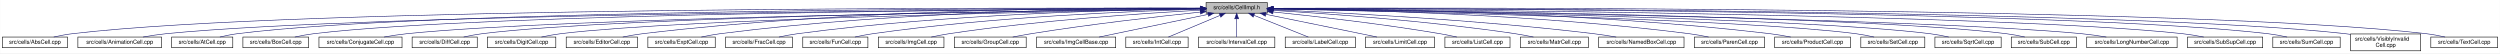
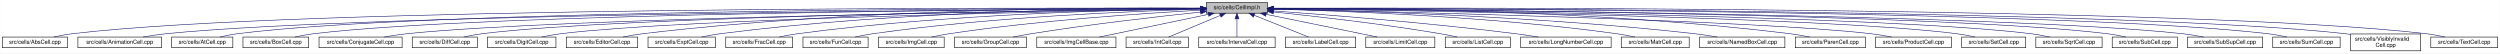
- <svg xmlns="http://www.w3.org/2000/svg" xmlns:xlink="http://www.w3.org/1999/xlink" width="4454pt" height="95pt" viewBox="0.00 0.00 4453.50 95.00">
+ <svg xmlns="http://www.w3.org/2000/svg" xmlns:xlink="http://www.w3.org/1999/xlink" width="4453pt" height="95pt" viewBox="0.00 0.00 4452.50 95.00">
  <g id="graph0" class="graph" transform="scale(1 1) rotate(0) translate(4 91)">
-     <polygon fill="white" stroke="transparent" points="-4,4 -4,-91 4449.5,-91 4449.5,4 -4,4" />
+     <polygon fill="white" stroke="transparent" points="-4,4 -4,-91 4448.5,-91 4448.5,4 -4,4" />
    <g id="node1" class="node">
      <g id="a_node1">
        <a xlink:title="Macros and types used only by cell implementations, not by cell users.">
          <polygon fill="#bfbfbf" stroke="black" points="2144.5,-67.5 2144.5,-86.5 2253.5,-86.5 2253.5,-67.5 2144.5,-67.5" />
          <text text-anchor="middle" x="2199" y="-74.5" font-family="Helvetica,sans-Serif" font-size="10.00">src/cells/CellImpl.h</text>
        </a>
      </g>
    </g>
    <g id="node2" class="node">
      <g id="a_node2">
        <a xlink:href="AbsCell_8cpp.html" target="_top" xlink:title="This file defines the class AbsCell.">
          <polygon fill="white" stroke="black" points="0,-6 0,-25 116,-25 116,-6 0,-6" />
          <text text-anchor="middle" x="58" y="-13" font-family="Helvetica,sans-Serif" font-size="10.00">src/cells/AbsCell.cpp</text>
        </a>
      </g>
    </g>
    <g id="edge1" class="edge">
      <path fill="none" stroke="midnightblue" d="M2134.12,-76.26C1828.21,-77.25 527.95,-78.53 125,-31 114.01,-29.7 102.16,-27.44 91.53,-25.07" />
      <polygon fill="midnightblue" stroke="midnightblue" points="2134.17,-79.76 2144.16,-76.23 2134.15,-72.76 2134.17,-79.76" />
    </g>
    <g id="node3" class="node">
      <g id="a_node3">
        <a xlink:href="AnimationCell_8cpp.html" target="_top" xlink:title="This file defines the class AnimationCell.">
          <polygon fill="white" stroke="black" points="134.5,-6 134.5,-25 283.5,-25 283.5,-6 134.5,-6" />
          <text text-anchor="middle" x="209" y="-13" font-family="Helvetica,sans-Serif" font-size="10.00">src/cells/AnimationCell.cpp</text>
        </a>
      </g>
    </g>
    <g id="edge2" class="edge">
      <path fill="none" stroke="midnightblue" d="M2133.81,-75.77C1842.83,-74.54 660.89,-67.37 292,-31 278.46,-29.67 263.81,-27.39 250.63,-25.03" />
      <polygon fill="midnightblue" stroke="midnightblue" points="2134.17,-79.27 2144.19,-75.81 2134.2,-72.27 2134.17,-79.27" />
    </g>
    <g id="node4" class="node">
      <g id="a_node4">
        <a xlink:href="AtCell_8cpp.html" target="_top" xlink:title="This file defines the class AtCell.">
          <polygon fill="white" stroke="black" points="301.5,-6 301.5,-25 410.5,-25 410.5,-6 301.5,-6" />
          <text text-anchor="middle" x="356" y="-13" font-family="Helvetica,sans-Serif" font-size="10.00">src/cells/AtCell.cpp</text>
        </a>
      </g>
    </g>
    <g id="edge3" class="edge">
      <path fill="none" stroke="midnightblue" d="M2134.04,-76.11C1855.48,-76.29 760.59,-74.18 419,-31 408.64,-29.69 397.5,-27.42 387.5,-25.06" />
      <polygon fill="midnightblue" stroke="midnightblue" points="2134.38,-79.6 2144.38,-76.1 2134.38,-72.6 2134.38,-79.6" />
    </g>
    <g id="node5" class="node">
      <g id="a_node5">
        <a xlink:href="BoxCell_8cpp.html" target="_top" xlink:title="This file defines the class BoxCell.">
          <polygon fill="white" stroke="black" points="428.5,-6 428.5,-25 545.5,-25 545.5,-6 428.5,-6" />
          <text text-anchor="middle" x="487" y="-13" font-family="Helvetica,sans-Serif" font-size="10.00">src/cells/BoxCell.cpp</text>
        </a>
      </g>
    </g>
    <g id="edge4" class="edge">
      <path fill="none" stroke="midnightblue" d="M2134.28,-75.81C1869.63,-74.78 868.87,-68.44 555,-31 543.85,-29.67 531.83,-27.39 521.04,-25.03" />
      <polygon fill="midnightblue" stroke="midnightblue" points="2134.48,-79.31 2144.49,-75.85 2134.51,-72.31 2134.48,-79.31" />
    </g>
    <g id="node6" class="node">
      <g id="a_node6">
        <a xlink:href="ConjugateCell_8cpp.html" target="_top" xlink:title="This file defines the class ConjugateCell.">
          <polygon fill="white" stroke="black" points="564,-6 564,-25 712,-25 712,-6 564,-6" />
          <text text-anchor="middle" x="638" y="-13" font-family="Helvetica,sans-Serif" font-size="10.00">src/cells/ConjugateCell.cpp</text>
        </a>
      </g>
    </g>
    <g id="edge5" class="edge">
      <path fill="none" stroke="midnightblue" d="M2134.02,-75.25C1886.3,-72.22 1001.1,-59.58 721,-31 707.61,-29.63 693.13,-27.38 680.06,-25.05" />
      <polygon fill="midnightblue" stroke="midnightblue" points="2134.25,-78.76 2144.29,-75.38 2134.33,-71.76 2134.25,-78.76" />
    </g>
    <g id="node7" class="node">
      <g id="a_node7">
        <a xlink:href="DiffCell_8cpp.html" target="_top" xlink:title="This file defines the class DiffCell.">
          <polygon fill="white" stroke="black" points="730,-6 730,-25 846,-25 846,-6 730,-6" />
          <text text-anchor="middle" x="788" y="-13" font-family="Helvetica,sans-Serif" font-size="10.00">src/cells/DiffCell.cpp</text>
        </a>
      </g>
    </g>
    <g id="edge6" class="edge">
      <path fill="none" stroke="midnightblue" d="M2134.15,-75.37C1901.17,-72.88 1107,-62.23 855,-31 844.13,-29.65 832.42,-27.4 821.88,-25.07" />
      <polygon fill="midnightblue" stroke="midnightblue" points="2134.45,-78.88 2144.49,-75.48 2134.53,-71.88 2134.45,-78.88" />
    </g>
    <g id="node8" class="node">
      <g id="a_node8">
        <a xlink:href="DigitCell_8cpp.html" target="_top" xlink:title="This file defines the class DigitCell.">
          <polygon fill="white" stroke="black" points="864,-6 864,-25 986,-25 986,-6 864,-6" />
          <text text-anchor="middle" x="925" y="-13" font-family="Helvetica,sans-Serif" font-size="10.00">src/cells/DigitCell.cpp</text>
        </a>
      </g>
    </g>
    <g id="edge7" class="edge">
      <path fill="none" stroke="midnightblue" d="M2134.1,-75C1917.19,-71.45 1218.46,-58.13 995,-31 983.67,-29.62 971.44,-27.36 960.42,-25.03" />
      <polygon fill="midnightblue" stroke="midnightblue" points="2134.31,-78.51 2144.37,-75.17 2134.43,-71.51 2134.31,-78.51" />
    </g>
    <g id="node9" class="node">
      <g id="a_node9">
        <a xlink:href="EditorCell_8cpp.html" target="_top" xlink:title="This file defines the class EditorCell.">
          <polygon fill="white" stroke="black" points="1004.5,-6 1004.5,-25 1131.5,-25 1131.5,-6 1004.5,-6" />
          <text text-anchor="middle" x="1068" y="-13" font-family="Helvetica,sans-Serif" font-size="10.00">src/cells/EditorCell.cpp</text>
        </a>
      </g>
    </g>
    <g id="edge8" class="edge">
      <path fill="none" stroke="midnightblue" d="M2134.21,-76.69C1968.36,-77.73 1515.13,-75.84 1141,-31 1129.33,-29.6 1116.73,-27.36 1105.34,-25.06" />
      <polygon fill="midnightblue" stroke="midnightblue" points="2134.28,-80.19 2144.25,-76.63 2134.23,-73.19 2134.28,-80.19" />
    </g>
    <g id="node10" class="node">
      <g id="a_node10">
        <a xlink:href="ExptCell_8cpp.html" target="_top" xlink:title="This file defines the class ExptCell.">
          <polygon fill="white" stroke="black" points="1150,-6 1150,-25 1270,-25 1270,-6 1150,-6" />
          <text text-anchor="middle" x="1210" y="-13" font-family="Helvetica,sans-Serif" font-size="10.00">src/cells/ExptCell.cpp</text>
        </a>
      </g>
    </g>
    <g id="edge9" class="edge">
      <path fill="none" stroke="midnightblue" d="M2134.29,-76.34C1983.63,-76.38 1598,-72.06 1279,-31 1267.95,-29.58 1256.04,-27.33 1245.27,-25.03" />
      <polygon fill="midnightblue" stroke="midnightblue" points="2134.3,-79.84 2144.29,-76.33 2134.29,-72.84 2134.3,-79.84" />
    </g>
    <g id="node11" class="node">
      <g id="a_node11">
        <a xlink:href="FracCell_8cpp.html" target="_top" xlink:title="This file defines the class FracCell.">
          <polygon fill="white" stroke="black" points="1288.5,-6 1288.5,-25 1407.5,-25 1407.5,-6 1288.5,-6" />
          <text text-anchor="middle" x="1348" y="-13" font-family="Helvetica,sans-Serif" font-size="10.00">src/cells/FracCell.cpp</text>
        </a>
      </g>
    </g>
    <g id="edge10" class="edge">
      <path fill="none" stroke="midnightblue" d="M2134.09,-75.54C1999.7,-73.87 1681.4,-66.19 1417,-31 1406.08,-29.55 1394.31,-27.32 1383.64,-25.05" />
      <polygon fill="midnightblue" stroke="midnightblue" points="2134.18,-79.04 2144.22,-75.66 2134.26,-72.04 2134.18,-79.04" />
    </g>
    <g id="node12" class="node">
      <g id="a_node12">
        <a xlink:href="FunCell_8cpp.html" target="_top" xlink:title="This file defines the class FunCell.">
          <polygon fill="white" stroke="black" points="1426,-6 1426,-25 1542,-25 1542,-6 1426,-6" />
          <text text-anchor="middle" x="1484" y="-13" font-family="Helvetica,sans-Serif" font-size="10.00">src/cells/FunCell.cpp</text>
        </a>
      </g>
    </g>
    <g id="edge11" class="edge">
      <path fill="none" stroke="midnightblue" d="M2133.87,-74.57C2016.72,-71.32 1762.88,-61.12 1551,-31 1540.51,-29.51 1529.22,-27.3 1518.95,-25.06" />
      <polygon fill="midnightblue" stroke="midnightblue" points="2134.01,-78.08 2144.1,-74.85 2134.2,-71.08 2134.01,-78.08" />
    </g>
    <g id="node13" class="node">
      <g id="a_node13">
        <a xlink:href="ImgCell_8cpp.html" target="_top" xlink:title="This file defines the class ImgCell.">
          <polygon fill="white" stroke="black" points="1560.5,-6 1560.5,-25 1677.5,-25 1677.5,-6 1560.5,-6" />
          <text text-anchor="middle" x="1619" y="-13" font-family="Helvetica,sans-Serif" font-size="10.00">src/cells/ImgCell.cpp</text>
        </a>
      </g>
    </g>
    <g id="edge12" class="edge">
      <path fill="none" stroke="midnightblue" d="M2134.19,-72.85C2036.72,-67.54 1846.8,-54.97 1687,-31 1676.5,-29.42 1665.18,-27.22 1654.85,-25" />
      <polygon fill="midnightblue" stroke="midnightblue" points="2134.01,-76.35 2144.18,-73.39 2134.38,-69.36 2134.01,-76.35" />
    </g>
    <g id="node14" class="node">
      <g id="a_node14">
        <a xlink:href="GroupCell_8cpp.html" target="_top" xlink:title="This file defines the class GroupCell.">
          <polygon fill="white" stroke="black" points="1696,-6 1696,-25 1824,-25 1824,-6 1696,-6" />
          <text text-anchor="middle" x="1760" y="-13" font-family="Helvetica,sans-Serif" font-size="10.00">src/cells/GroupCell.cpp</text>
        </a>
      </g>
    </g>
    <g id="edge13" class="edge">
      <path fill="none" stroke="midnightblue" d="M2134.25,-69.5C2060.94,-61.8 1938.05,-47.87 1833,-31 1822.28,-29.28 1810.74,-27.13 1800.07,-25.01" />
      <polygon fill="midnightblue" stroke="midnightblue" points="2133.95,-72.99 2144.26,-70.54 2134.67,-66.02 2133.95,-72.99" />
    </g>
    <g id="node15" class="node">
      <g id="a_node15">
        <a xlink:href="ImgCellBase_8cpp.html" target="_top" xlink:title="This file defines the class ImgCellBase.">
          <polygon fill="white" stroke="black" points="1842.5,-6 1842.5,-25 1983.5,-25 1983.5,-6 1842.5,-6" />
          <text text-anchor="middle" x="1913" y="-13" font-family="Helvetica,sans-Serif" font-size="10.00">src/cells/ImgCellBase.cpp</text>
        </a>
      </g>
    </g>
    <g id="edge14" class="edge">
      <path fill="none" stroke="midnightblue" d="M2148.06,-65.4C2092.61,-53.87 2005.05,-35.65 1953.9,-25.01" />
      <polygon fill="midnightblue" stroke="midnightblue" points="2147.52,-68.86 2158.02,-67.48 2148.95,-62.01 2147.52,-68.86" />
    </g>
    <g id="node16" class="node">
      <g id="a_node16">
        <a xlink:href="IntCell_8cpp.html" target="_top" xlink:title="This file defines the class IntCell.">
          <polygon fill="white" stroke="black" points="2001.5,-6 2001.5,-25 2112.5,-25 2112.5,-6 2001.5,-6" />
          <text text-anchor="middle" x="2057" y="-13" font-family="Helvetica,sans-Serif" font-size="10.00">src/cells/IntCell.cpp</text>
        </a>
      </g>
    </g>
    <g id="edge15" class="edge">
      <path fill="none" stroke="midnightblue" d="M2169.12,-63.48C2141.54,-51.92 2101.33,-35.08 2077.31,-25.01" />
      <polygon fill="midnightblue" stroke="midnightblue" points="2168.08,-66.84 2178.65,-67.48 2170.78,-60.38 2168.08,-66.84" />
    </g>
    <g id="node17" class="node">
      <g id="a_node17">
        <a xlink:href="IntervalCell_8cpp.html" target="_top" xlink:title="This file defines the class IntervalCell.">
          <polygon fill="white" stroke="black" points="2131,-6 2131,-25 2267,-25 2267,-6 2131,-6" />
          <text text-anchor="middle" x="2199" y="-13" font-family="Helvetica,sans-Serif" font-size="10.00">src/cells/IntervalCell.cpp</text>
        </a>
      </g>
    </g>
    <g id="edge16" class="edge">
      <path fill="none" stroke="midnightblue" d="M2199,-57.32C2199,-46.5 2199,-33.4 2199,-25.01" />
      <polygon fill="midnightblue" stroke="midnightblue" points="2195.5,-57.48 2199,-67.48 2202.5,-57.48 2195.5,-57.48" />
    </g>
    <g id="node18" class="node">
      <g id="a_node18">
        <a xlink:href="LabelCell_8cpp.html" target="_top" xlink:title="This file defines the class LabelCell.">
          <polygon fill="white" stroke="black" points="2285.5,-6 2285.5,-25 2410.5,-25 2410.5,-6 2285.5,-6" />
          <text text-anchor="middle" x="2348" y="-13" font-family="Helvetica,sans-Serif" font-size="10.00">src/cells/LabelCell.cpp</text>
        </a>
      </g>
    </g>
    <g id="edge17" class="edge">
      <path fill="none" stroke="midnightblue" d="M2229.97,-63.63C2258.92,-52.07 2301.37,-35.12 2326.69,-25.01" />
      <polygon fill="midnightblue" stroke="midnightblue" points="2228.34,-60.52 2220.35,-67.48 2230.93,-67.02 2228.34,-60.52" />
    </g>
    <g id="node19" class="node">
      <g id="a_node19">
        <a xlink:href="LimitCell_8cpp.html" target="_top" xlink:title="This file defines the class LimitCell.">
          <polygon fill="white" stroke="black" points="2428.5,-6 2428.5,-25 2551.5,-25 2551.5,-6 2428.5,-6" />
          <text text-anchor="middle" x="2490" y="-13" font-family="Helvetica,sans-Serif" font-size="10.00">src/cells/LimitCell.cpp</text>
        </a>
      </g>
    </g>
    <g id="edge18" class="edge">
      <path fill="none" stroke="midnightblue" d="M2251.02,-65.46C2295.82,-56.37 2362.18,-42.88 2420,-31 2429.36,-29.08 2439.42,-27 2448.92,-25.03" />
      <polygon fill="midnightblue" stroke="midnightblue" points="2250.07,-62.08 2240.96,-67.5 2251.46,-68.94 2250.07,-62.08" />
    </g>
    <g id="node20" class="node">
      <g id="a_node20">
        <a xlink:href="ListCell_8cpp.html" target="_top" xlink:title="This file defines the class ListCell.">
          <polygon fill="white" stroke="black" points="2570,-6 2570,-25 2686,-25 2686,-6 2570,-6" />
          <text text-anchor="middle" x="2628" y="-13" font-family="Helvetica,sans-Serif" font-size="10.00">src/cells/ListCell.cpp</text>
        </a>
      </g>
    </g>
    <g id="edge19" class="edge">
      <path fill="none" stroke="midnightblue" d="M2264.17,-69.67C2336.84,-62.21 2457.75,-48.55 2561,-31 2570.86,-29.32 2581.46,-27.19 2591.25,-25.07" />
      <polygon fill="midnightblue" stroke="midnightblue" points="2263.4,-66.23 2253.8,-70.73 2264.11,-73.2 2263.4,-66.23" />
    </g>
    <g id="node21" class="node">
      <g id="a_node21">
-         <a xlink:href="MatrCell_8cpp.html" target="_top" xlink:title="This file defines the class MatrCell.">
-           <polygon fill="white" stroke="black" points="2704.5,-6 2704.5,-25 2825.5,-25 2825.5,-6 2704.5,-6" />
-           <text text-anchor="middle" x="2765" y="-13" font-family="Helvetica,sans-Serif" font-size="10.00">src/cells/MatrCell.cpp</text>
+         <a xlink:href="LongNumberCell_8cpp.html" target="_top" xlink:title="This file defines the class LongNumberCell.">
+           <polygon fill="white" stroke="black" points="2704.5,-6 2704.5,-25 2865.5,-25 2865.5,-6 2704.5,-6" />
+           <text text-anchor="middle" x="2785" y="-13" font-family="Helvetica,sans-Serif" font-size="10.00">src/cells/LongNumberCell.cpp</text>
        </a>
      </g>
    </g>
    <g id="edge20" class="edge">
-       <path fill="none" stroke="midnightblue" d="M2263.57,-72.49C2358.49,-66.81 2541.1,-53.85 2695,-31 2705.68,-29.41 2717.19,-27.23 2727.72,-25.04" />
-       <polygon fill="midnightblue" stroke="midnightblue" points="2263.33,-69 2253.55,-73.09 2263.74,-75.99 2263.33,-69" />
+       <path fill="none" stroke="midnightblue" d="M2263.83,-71.56C2358.7,-64.73 2540.84,-50.39 2695,-31 2708.35,-29.32 2722.75,-27.16 2736.04,-25.02" />
+       <polygon fill="midnightblue" stroke="midnightblue" points="2263.54,-68.07 2253.81,-72.27 2264.04,-75.05 2263.54,-68.07" />
    </g>
    <g id="node22" class="node">
      <g id="a_node22">
-         <a xlink:href="NamedBoxCell_8cpp.html" target="_top" xlink:title="This file defines the class NamedBoxCell.">
-           <polygon fill="white" stroke="black" points="2844,-6 2844,-25 2996,-25 2996,-6 2844,-6" />
-           <text text-anchor="middle" x="2920" y="-13" font-family="Helvetica,sans-Serif" font-size="10.00">src/cells/NamedBoxCell.cpp</text>
+         <a xlink:href="MatrCell_8cpp.html" target="_top" xlink:title="This file defines the class MatrCell.">
+           <polygon fill="white" stroke="black" points="2883.5,-6 2883.5,-25 3004.5,-25 3004.5,-6 2883.5,-6" />
+           <text text-anchor="middle" x="2944" y="-13" font-family="Helvetica,sans-Serif" font-size="10.00">src/cells/MatrCell.cpp</text>
        </a>
      </g>
    </g>
    <g id="edge21" class="edge">
-       <path fill="none" stroke="midnightblue" d="M2263.68,-73.53C2378.87,-68.65 2626.97,-56.04 2835,-31 2848.08,-29.43 2862.21,-27.22 2875.12,-25" />
-       <polygon fill="midnightblue" stroke="midnightblue" points="2263.47,-70.03 2253.62,-73.95 2263.76,-77.03 2263.47,-70.03" />
+       <path fill="none" stroke="midnightblue" d="M2263.77,-74.72C2384.51,-71.65 2651.95,-61.7 2875,-31 2885.79,-29.51 2897.42,-27.31 2908,-25.06" />
+       <polygon fill="midnightblue" stroke="midnightblue" points="2263.5,-71.22 2253.59,-74.97 2263.67,-78.22 2263.5,-71.22" />
    </g>
    <g id="node23" class="node">
      <g id="a_node23">
-         <a xlink:href="ParenCell_8cpp.html" target="_top" xlink:title="This file defines the class ParenCell.">
-           <polygon fill="white" stroke="black" points="3014.5,-6 3014.5,-25 3139.5,-25 3139.5,-6 3014.5,-6" />
-           <text text-anchor="middle" x="3077" y="-13" font-family="Helvetica,sans-Serif" font-size="10.00">src/cells/ParenCell.cpp</text>
+         <a xlink:href="NamedBoxCell_8cpp.html" target="_top" xlink:title="This file defines the class NamedBoxCell.">
+           <polygon fill="white" stroke="black" points="3023,-6 3023,-25 3175,-25 3175,-6 3023,-6" />
+           <text text-anchor="middle" x="3099" y="-13" font-family="Helvetica,sans-Serif" font-size="10.00">src/cells/NamedBoxCell.cpp</text>
        </a>
      </g>
    </g>
    <g id="edge22" class="edge">
-       <path fill="none" stroke="midnightblue" d="M2264.33,-75.51C2401.9,-73.79 2731.32,-66.02 3005,-31 3016.38,-29.54 3028.66,-27.32 3039.8,-25.05" />
-       <polygon fill="midnightblue" stroke="midnightblue" points="2263.93,-72.02 2253.97,-75.63 2264.02,-79.01 2263.93,-72.02" />
+       <path fill="none" stroke="midnightblue" d="M2263.95,-74.92C2402.29,-72.07 2736.08,-62.27 3014,-31 3027.24,-29.51 3041.55,-27.3 3054.58,-25.06" />
+       <polygon fill="midnightblue" stroke="midnightblue" points="2263.47,-71.43 2253.54,-75.13 2263.61,-78.43 2263.47,-71.43" />
    </g>
    <g id="node24" class="node">
      <g id="a_node24">
-         <a xlink:href="ProductCell_8cpp.html" target="_top" xlink:title="This file defines the class ProductCell.">
-           <polygon fill="white" stroke="black" points="3157.5,-6 3157.5,-25 3292.5,-25 3292.5,-6 3157.5,-6" />
-           <text text-anchor="middle" x="3225" y="-13" font-family="Helvetica,sans-Serif" font-size="10.00">src/cells/ProductCell.cpp</text>
+         <a xlink:href="ParenCell_8cpp.html" target="_top" xlink:title="This file defines the class ParenCell.">
+           <polygon fill="white" stroke="black" points="3193.5,-6 3193.5,-25 3318.5,-25 3318.5,-6 3193.5,-6" />
+           <text text-anchor="middle" x="3256" y="-13" font-family="Helvetica,sans-Serif" font-size="10.00">src/cells/ParenCell.cpp</text>
        </a>
      </g>
    </g>
    <g id="edge23" class="edge">
-       <path fill="none" stroke="midnightblue" d="M2263.8,-76.08C2417.84,-75.57 2817.81,-70.24 3149,-31 3161.14,-29.56 3174.25,-27.31 3186.11,-25.01" />
-       <polygon fill="midnightblue" stroke="midnightblue" points="2263.57,-72.58 2253.58,-76.1 2263.59,-79.58 2263.57,-72.58" />
+       <path fill="none" stroke="midnightblue" d="M2263.73,-76.46C2421.64,-76.84 2839.01,-73.37 3184,-31 3195.52,-29.59 3207.94,-27.34 3219.18,-25.04" />
+       <polygon fill="midnightblue" stroke="midnightblue" points="2263.71,-72.96 2253.7,-76.43 2263.69,-79.96 2263.71,-72.96" />
    </g>
    <g id="node25" class="node">
      <g id="a_node25">
-         <a xlink:href="SetCell_8cpp.html" target="_top" xlink:title="This file defines the class SetCell.">
-           <polygon fill="white" stroke="black" points="3311,-6 3311,-25 3425,-25 3425,-6 3311,-6" />
-           <text text-anchor="middle" x="3368" y="-13" font-family="Helvetica,sans-Serif" font-size="10.00">src/cells/SetCell.cpp</text>
+         <a xlink:href="ProductCell_8cpp.html" target="_top" xlink:title="This file defines the class ProductCell.">
+           <polygon fill="white" stroke="black" points="3336.5,-6 3336.5,-25 3471.5,-25 3471.5,-6 3336.5,-6" />
+           <text text-anchor="middle" x="3404" y="-13" font-family="Helvetica,sans-Serif" font-size="10.00">src/cells/ProductCell.cpp</text>
        </a>
      </g>
    </g>
    <g id="edge24" class="edge">
-       <path fill="none" stroke="midnightblue" d="M2263.93,-74.85C2468.69,-70.98 3099.3,-57.2 3302,-31 3312.7,-29.62 3324.24,-27.35 3334.62,-25.02" />
-       <polygon fill="midnightblue" stroke="midnightblue" points="2263.57,-71.35 2253.64,-75.04 2263.7,-78.35 2263.57,-71.35" />
+       <path fill="none" stroke="midnightblue" d="M2263.68,-74.69C2471.31,-70.28 3119.58,-54.9 3328,-31 3340.14,-29.61 3353.26,-27.37 3365.12,-25.07" />
+       <polygon fill="midnightblue" stroke="midnightblue" points="2263.47,-71.19 2253.54,-74.9 2263.62,-78.19 2263.47,-71.19" />
    </g>
    <g id="node26" class="node">
      <g id="a_node26">
-         <a xlink:href="SqrtCell_8cpp.html" target="_top" xlink:title="This file defines the class SqrtCell.">
-           <polygon fill="white" stroke="black" points="3443,-6 3443,-25 3561,-25 3561,-6 3443,-6" />
-           <text text-anchor="middle" x="3502" y="-13" font-family="Helvetica,sans-Serif" font-size="10.00">src/cells/SqrtCell.cpp</text>
+         <a xlink:href="SetCell_8cpp.html" target="_top" xlink:title="This file defines the class SetCell.">
+           <polygon fill="white" stroke="black" points="3490,-6 3490,-25 3604,-25 3604,-6 3490,-6" />
+           <text text-anchor="middle" x="3547" y="-13" font-family="Helvetica,sans-Serif" font-size="10.00">src/cells/SetCell.cpp</text>
        </a>
      </g>
    </g>
    <g id="edge25" class="edge">
-       <path fill="none" stroke="midnightblue" d="M2263.73,-75.13C2484.1,-71.92 3204.23,-59.46 3434,-31 3445.02,-29.63 3456.9,-27.38 3467.6,-25.05" />
-       <polygon fill="midnightblue" stroke="midnightblue" points="2263.56,-71.63 2253.61,-75.27 2263.66,-78.63 2263.56,-71.63" />
+       <path fill="none" stroke="midnightblue" d="M2263.53,-75.28C2489.11,-72.53 3241.63,-61.24 3481,-31 3491.71,-29.65 3503.24,-27.39 3513.63,-25.06" />
+       <polygon fill="midnightblue" stroke="midnightblue" points="2263.46,-71.78 2253.51,-75.4 2263.55,-78.78 2263.46,-71.78" />
    </g>
    <g id="node27" class="node">
      <g id="a_node27">
-         <a xlink:href="SubCell_8cpp.html" target="_top" xlink:title="This file defines the class SubCell.">
-           <polygon fill="white" stroke="black" points="3579,-6 3579,-25 3695,-25 3695,-6 3579,-6" />
-           <text text-anchor="middle" x="3637" y="-13" font-family="Helvetica,sans-Serif" font-size="10.00">src/cells/SubCell.cpp</text>
+         <a xlink:href="SqrtCell_8cpp.html" target="_top" xlink:title="This file defines the class SqrtCell.">
+           <polygon fill="white" stroke="black" points="3622,-6 3622,-25 3740,-25 3740,-6 3622,-6" />
+           <text text-anchor="middle" x="3681" y="-13" font-family="Helvetica,sans-Serif" font-size="10.00">src/cells/SqrtCell.cpp</text>
        </a>
      </g>
    </g>
    <g id="edge26" class="edge">
-       <path fill="none" stroke="midnightblue" d="M2264,-75.42C2500.18,-73.07 3312.51,-62.82 3570,-31 3580.87,-29.66 3592.58,-27.41 3603.12,-25.07" />
-       <polygon fill="midnightblue" stroke="midnightblue" points="2263.82,-71.92 2253.85,-75.52 2263.88,-78.92 2263.82,-71.92" />
+       <path fill="none" stroke="midnightblue" d="M2263.98,-75.47C2504.87,-73.27 3346.63,-63.38 3613,-31 3624.14,-29.65 3636.17,-27.36 3646.96,-25" />
+       <polygon fill="midnightblue" stroke="midnightblue" points="2263.61,-71.97 2253.64,-75.56 2263.67,-78.97 2263.61,-71.97" />
    </g>
    <g id="node28" class="node">
      <g id="a_node28">
-         <a xlink:href="LongNumberCell_8cpp.html" target="_top" xlink:title="This file defines the class LongNumberCell.">
-           <polygon fill="white" stroke="black" points="3713.5,-6 3713.5,-25 3874.5,-25 3874.5,-6 3713.5,-6" />
-           <text text-anchor="middle" x="3794" y="-13" font-family="Helvetica,sans-Serif" font-size="10.00">src/cells/LongNumberCell.cpp</text>
+         <a xlink:href="SubCell_8cpp.html" target="_top" xlink:title="This file defines the class SubCell.">
+           <polygon fill="white" stroke="black" points="3758,-6 3758,-25 3874,-25 3874,-6 3758,-6" />
+           <text text-anchor="middle" x="3816" y="-13" font-family="Helvetica,sans-Serif" font-size="10.00">src/cells/SubCell.cpp</text>
        </a>
      </g>
    </g>
    <g id="edge27" class="edge">
-       <path fill="none" stroke="midnightblue" d="M2263.52,-75.19C2513.43,-71.87 3417.97,-58.2 3704,-31 3718.49,-29.62 3734.2,-27.36 3748.36,-25.03" />
-       <polygon fill="midnightblue" stroke="midnightblue" points="2263.46,-71.69 2253.51,-75.32 2263.55,-78.69 2263.46,-71.69" />
+       <path fill="none" stroke="midnightblue" d="M2263.78,-75.71C2518.88,-74.32 3454.61,-66.82 3749,-31 3759.99,-29.66 3771.83,-27.38 3782.47,-25.02" />
+       <polygon fill="midnightblue" stroke="midnightblue" points="2263.54,-72.21 2253.56,-75.76 2263.58,-79.21 2263.54,-72.21" />
    </g>
    <g id="node29" class="node">
      <g id="a_node29">
        <a xlink:href="SubSupCell_8cpp.html" target="_top" xlink:title="This file defines the class SubSupCell.">
-           <polygon fill="white" stroke="black" points="3893,-6 3893,-25 4027,-25 4027,-6 3893,-6" />
-           <text text-anchor="middle" x="3960" y="-13" font-family="Helvetica,sans-Serif" font-size="10.00">src/cells/SubSupCell.cpp</text>
+           <polygon fill="white" stroke="black" points="3892,-6 3892,-25 4026,-25 4026,-6 3892,-6" />
+           <text text-anchor="middle" x="3959" y="-13" font-family="Helvetica,sans-Serif" font-size="10.00">src/cells/SubSupCell.cpp</text>
        </a>
      </g>
    </g>
    <g id="edge28" class="edge">
-       <path fill="none" stroke="midnightblue" d="M2263.95,-75.67C2533.05,-74.09 3561.36,-65.85 3884,-31 3896.42,-29.66 3909.85,-27.38 3921.91,-25.02" />
-       <polygon fill="midnightblue" stroke="midnightblue" points="2263.56,-72.17 2253.58,-75.73 2263.6,-79.17 2263.56,-72.17" />
+       <path fill="none" stroke="midnightblue" d="M2263.92,-75.67C2532.85,-74.09 3560.55,-65.84 3883,-31 3895.42,-29.66 3908.85,-27.38 3920.91,-25.02" />
+       <polygon fill="midnightblue" stroke="midnightblue" points="2263.53,-72.17 2253.55,-75.73 2263.57,-79.17 2263.53,-72.17" />
    </g>
    <g id="node30" class="node">
      <g id="a_node30">
        <a xlink:href="SumCell_8cpp.html" target="_top" xlink:title="This file defines the class SumCell.">
-           <polygon fill="white" stroke="black" points="4045,-6 4045,-25 4165,-25 4165,-6 4045,-6" />
-           <text text-anchor="middle" x="4105" y="-13" font-family="Helvetica,sans-Serif" font-size="10.00">src/cells/SumCell.cpp</text>
+           <polygon fill="white" stroke="black" points="4044,-6 4044,-25 4164,-25 4164,-6 4044,-6" />
+           <text text-anchor="middle" x="4104" y="-13" font-family="Helvetica,sans-Serif" font-size="10.00">src/cells/SumCell.cpp</text>
        </a>
      </g>
    </g>
    <g id="edge29" class="edge">
-       <path fill="none" stroke="midnightblue" d="M2263.7,-76C2547.28,-75.75 3682.1,-72.17 4036,-31 4047.31,-29.68 4059.51,-27.41 4070.46,-25.05" />
-       <polygon fill="midnightblue" stroke="midnightblue" points="2263.57,-72.5 2253.58,-76.01 2263.58,-79.5 2263.57,-72.5" />
+       <path fill="none" stroke="midnightblue" d="M2263.66,-76C2547.09,-75.75 3681.29,-72.15 4035,-31 4046.31,-29.68 4058.51,-27.41 4069.46,-25.05" />
+       <polygon fill="midnightblue" stroke="midnightblue" points="2263.54,-72.5 2253.55,-76.01 2263.55,-79.5 2263.54,-72.5" />
    </g>
    <g id="node31" class="node">
      <g id="a_node31">
        <a xlink:href="VisiblyInvalidCell_8cpp.html" target="_top" xlink:title="This file defines the class VisiblyInvalidCell.">
-           <polygon fill="white" stroke="black" points="4183.5,-0.5 4183.5,-30.5 4308.5,-30.5 4308.5,-0.5 4183.5,-0.5" />
-           <text text-anchor="start" x="4191.5" y="-18.5" font-family="Helvetica,sans-Serif" font-size="10.00">src/cells/VisiblyInvalid</text>
-           <text text-anchor="middle" x="4246" y="-7.5" font-family="Helvetica,sans-Serif" font-size="10.00">Cell.cpp</text>
+           <polygon fill="white" stroke="black" points="4182.5,-0.5 4182.5,-30.5 4307.5,-30.5 4307.5,-0.5 4182.5,-0.5" />
+           <text text-anchor="start" x="4190.5" y="-18.5" font-family="Helvetica,sans-Serif" font-size="10.00">src/cells/VisiblyInvalid</text>
+           <text text-anchor="middle" x="4245" y="-7.5" font-family="Helvetica,sans-Serif" font-size="10.00">Cell.cpp</text>
        </a>
      </g>
    </g>
    <g id="edge30" class="edge">
-       <path fill="none" stroke="midnightblue" d="M2264.11,-76.06C2561.37,-76.08 3791.44,-73.55 4174,-31 4177.04,-30.66 4180.15,-30.26 4183.27,-29.81" />
-       <polygon fill="midnightblue" stroke="midnightblue" points="2263.94,-72.56 2253.94,-76.05 2263.94,-79.56 2263.94,-72.56" />
+       <path fill="none" stroke="midnightblue" d="M2264.08,-76.06C2561.19,-76.07 3790.63,-73.53 4173,-31 4176.04,-30.66 4179.15,-30.26 4182.27,-29.81" />
+       <polygon fill="midnightblue" stroke="midnightblue" points="2263.91,-72.56 2253.91,-76.05 2263.91,-79.56 2263.91,-72.56" />
    </g>
    <g id="node32" class="node">
      <g id="a_node32">
        <a xlink:href="TextCell_8cpp.html" target="_top" xlink:title="This file defines the class TextCell.">
-           <polygon fill="white" stroke="black" points="4326.5,-6 4326.5,-25 4445.5,-25 4445.5,-6 4326.5,-6" />
-           <text text-anchor="middle" x="4386" y="-13" font-family="Helvetica,sans-Serif" font-size="10.00">src/cells/TextCell.cpp</text>
+           <polygon fill="white" stroke="black" points="4325.5,-6 4325.5,-25 4444.5,-25 4444.5,-6 4325.5,-6" />
+           <text text-anchor="middle" x="4385" y="-13" font-family="Helvetica,sans-Serif" font-size="10.00">src/cells/TextCell.cpp</text>
        </a>
      </g>
    </g>
    <g id="edge31" class="edge">
-       <path fill="none" stroke="midnightblue" d="M2263.75,-76.27C2573.44,-77.32 3905.55,-78.92 4318,-31 4329.15,-29.7 4341.17,-27.44 4351.96,-25.07" />
-       <polygon fill="midnightblue" stroke="midnightblue" points="2263.61,-72.77 2253.59,-76.24 2263.58,-79.77 2263.61,-72.77" />
+       <path fill="none" stroke="midnightblue" d="M2263.72,-76.27C2573.26,-77.32 3904.75,-78.9 4317,-31 4328.15,-29.7 4340.17,-27.44 4350.96,-25.07" />
+       <polygon fill="midnightblue" stroke="midnightblue" points="2263.58,-72.77 2253.57,-76.24 2263.56,-79.77 2263.58,-72.77" />
    </g>
  </g>
</svg>
